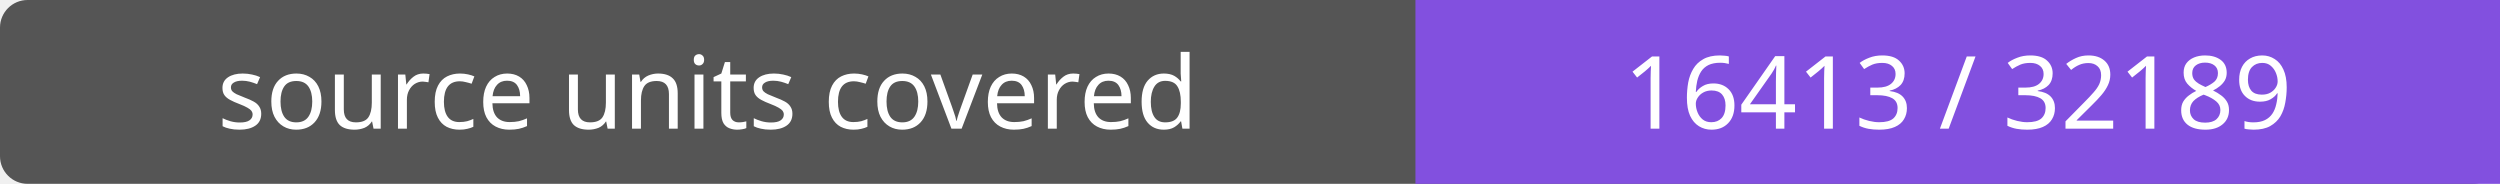
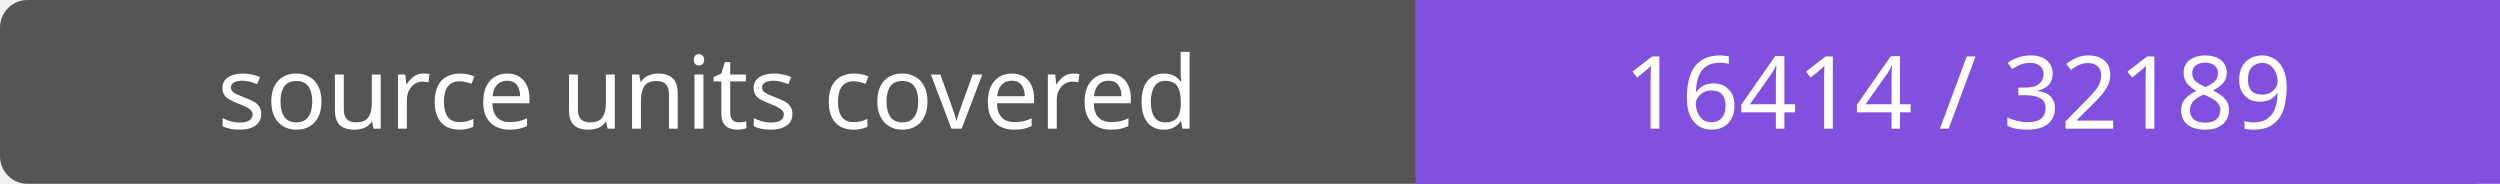
- <svg xmlns="http://www.w3.org/2000/svg" width="272" height="20" role="img" aria-label="source units covered: 16413 / 32189">
+ <svg xmlns="http://www.w3.org/2000/svg" width="272" height="20" role="img" aria-label="source units covered: 16414 / 32189">
  <rect width="272" height="20" rx="3" fill="#555" />
  <path fill="#8250df" d="M154 0h118v20H154z" />
  <g fill="#fff" text-anchor="middle" font-family="Verdana,sans-serif" font-size="11">
    <text x="77.0" y="14">source units covered</text>
-     <text x="213.0" y="14">16413 / 32189</text>
+     <text x="213.0" y="14">16414 / 32189</text>
  </g>
</svg>
